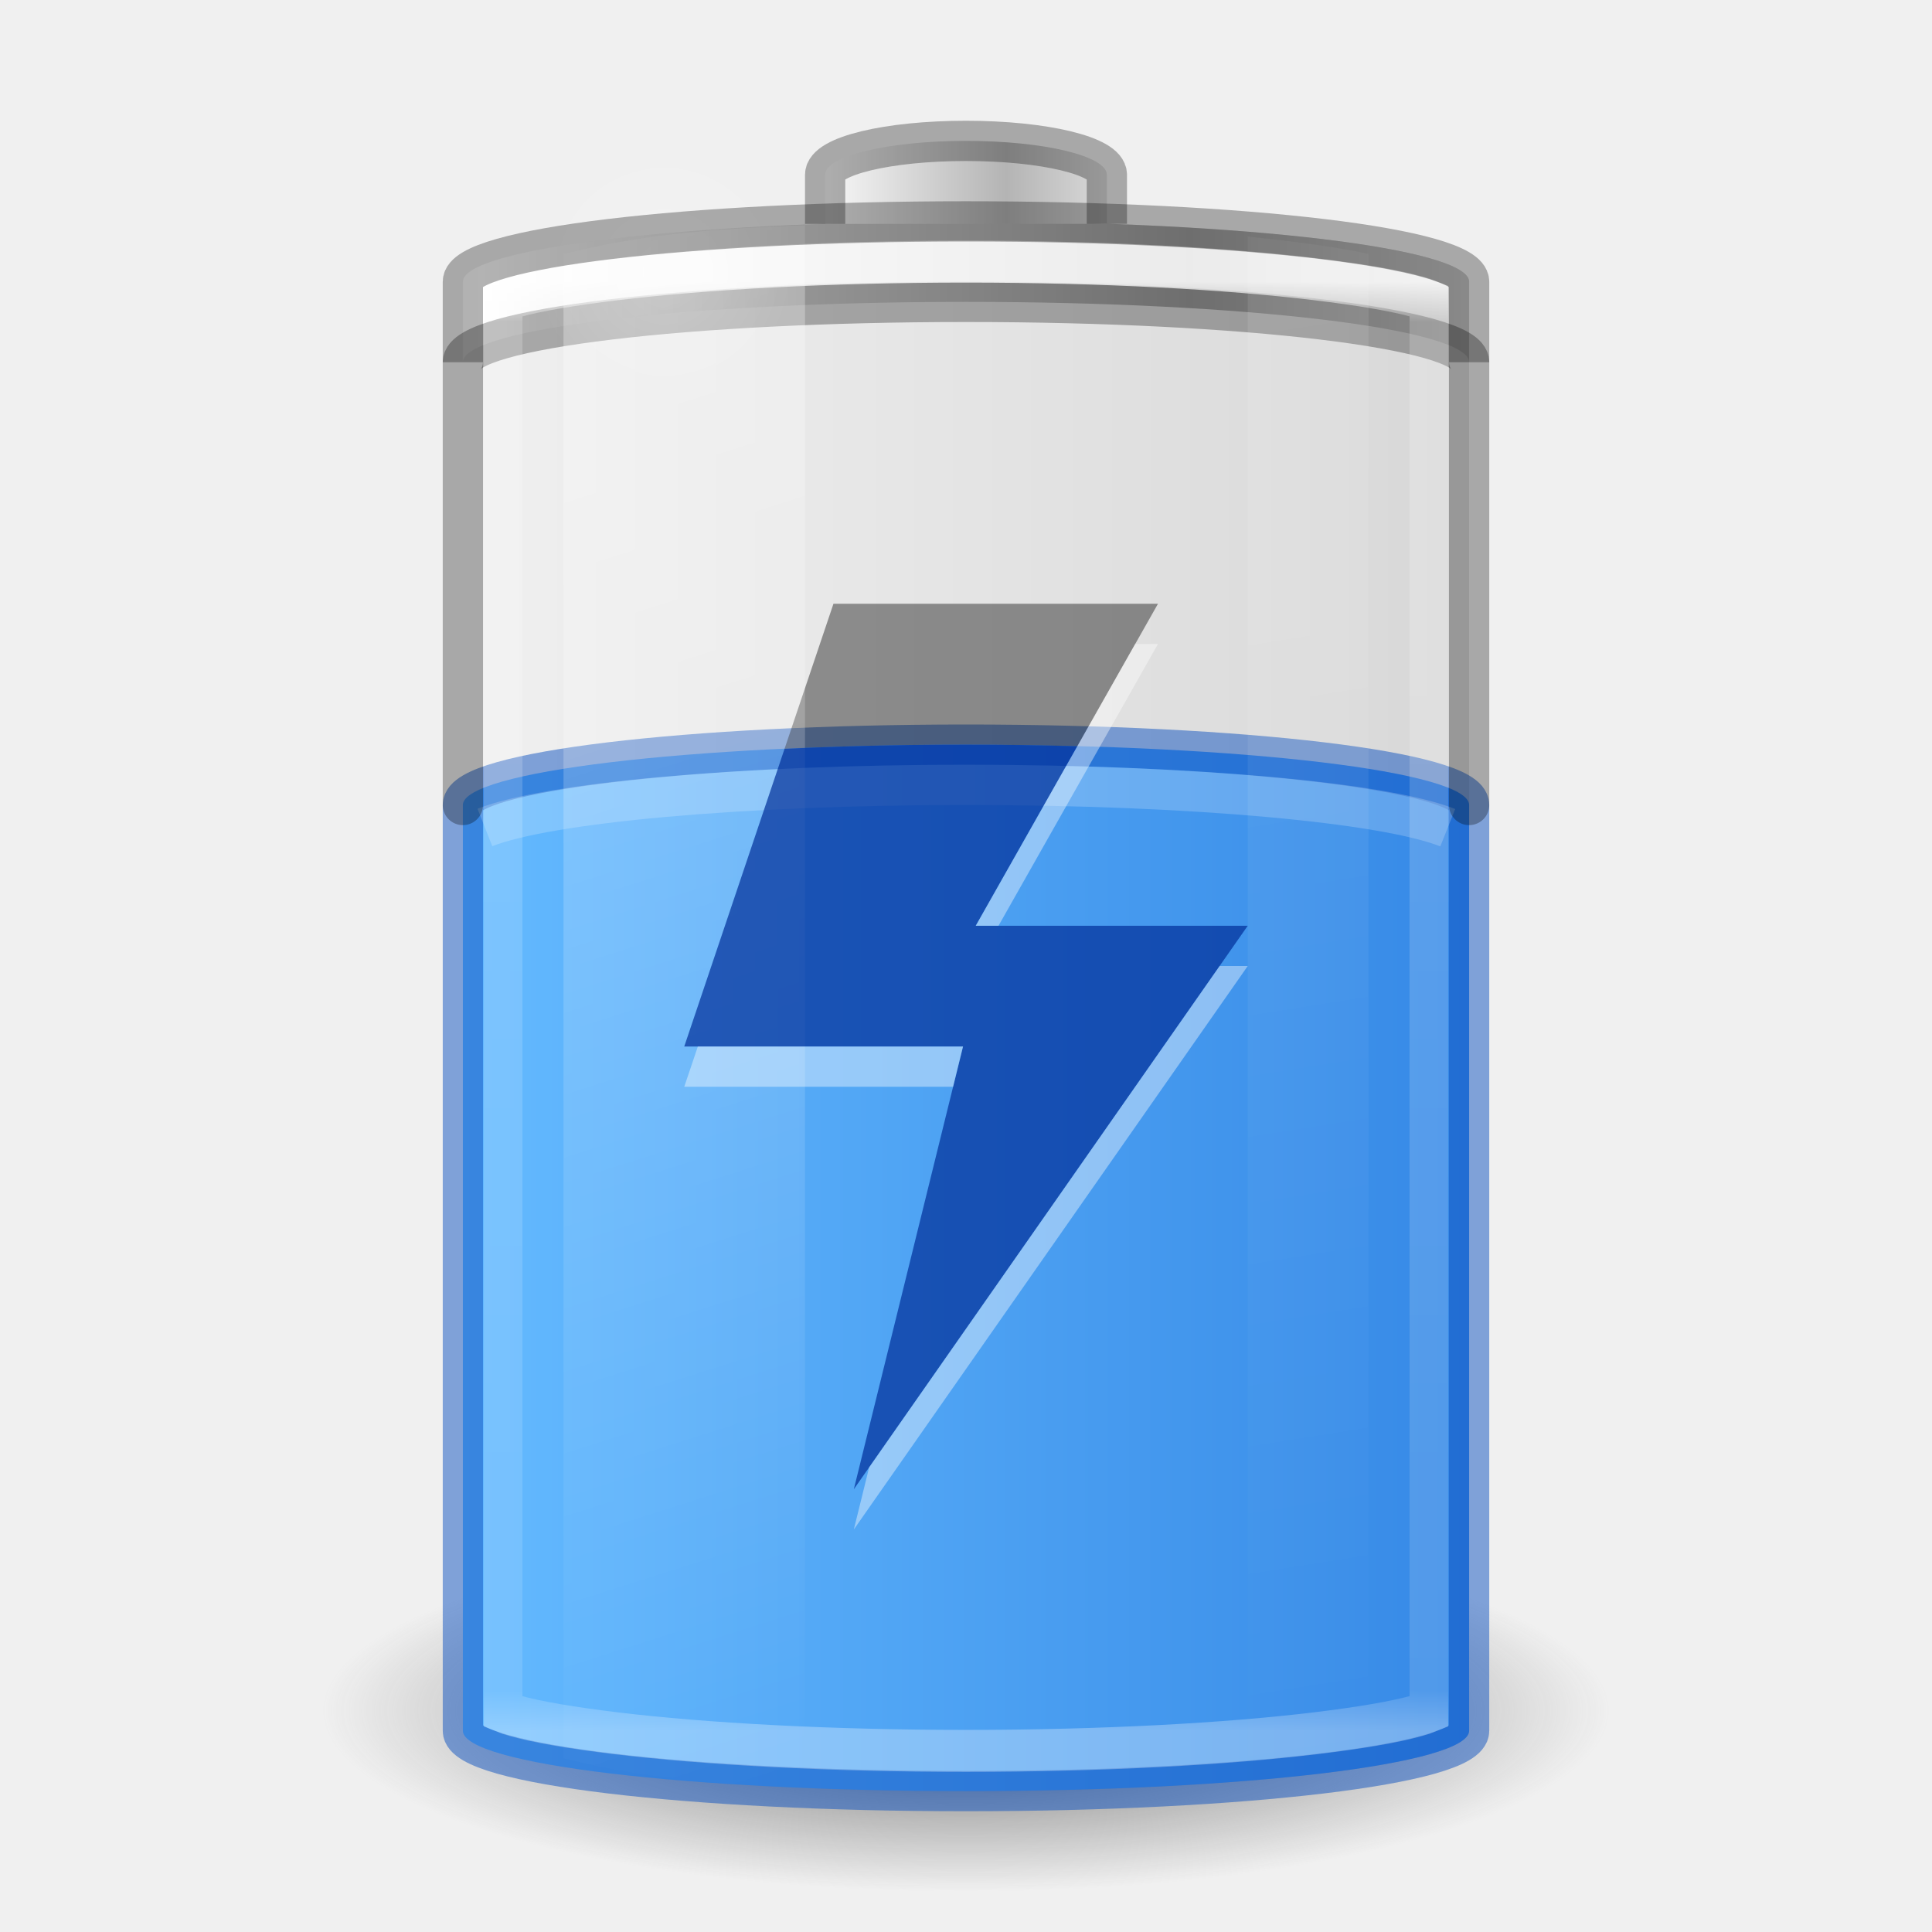
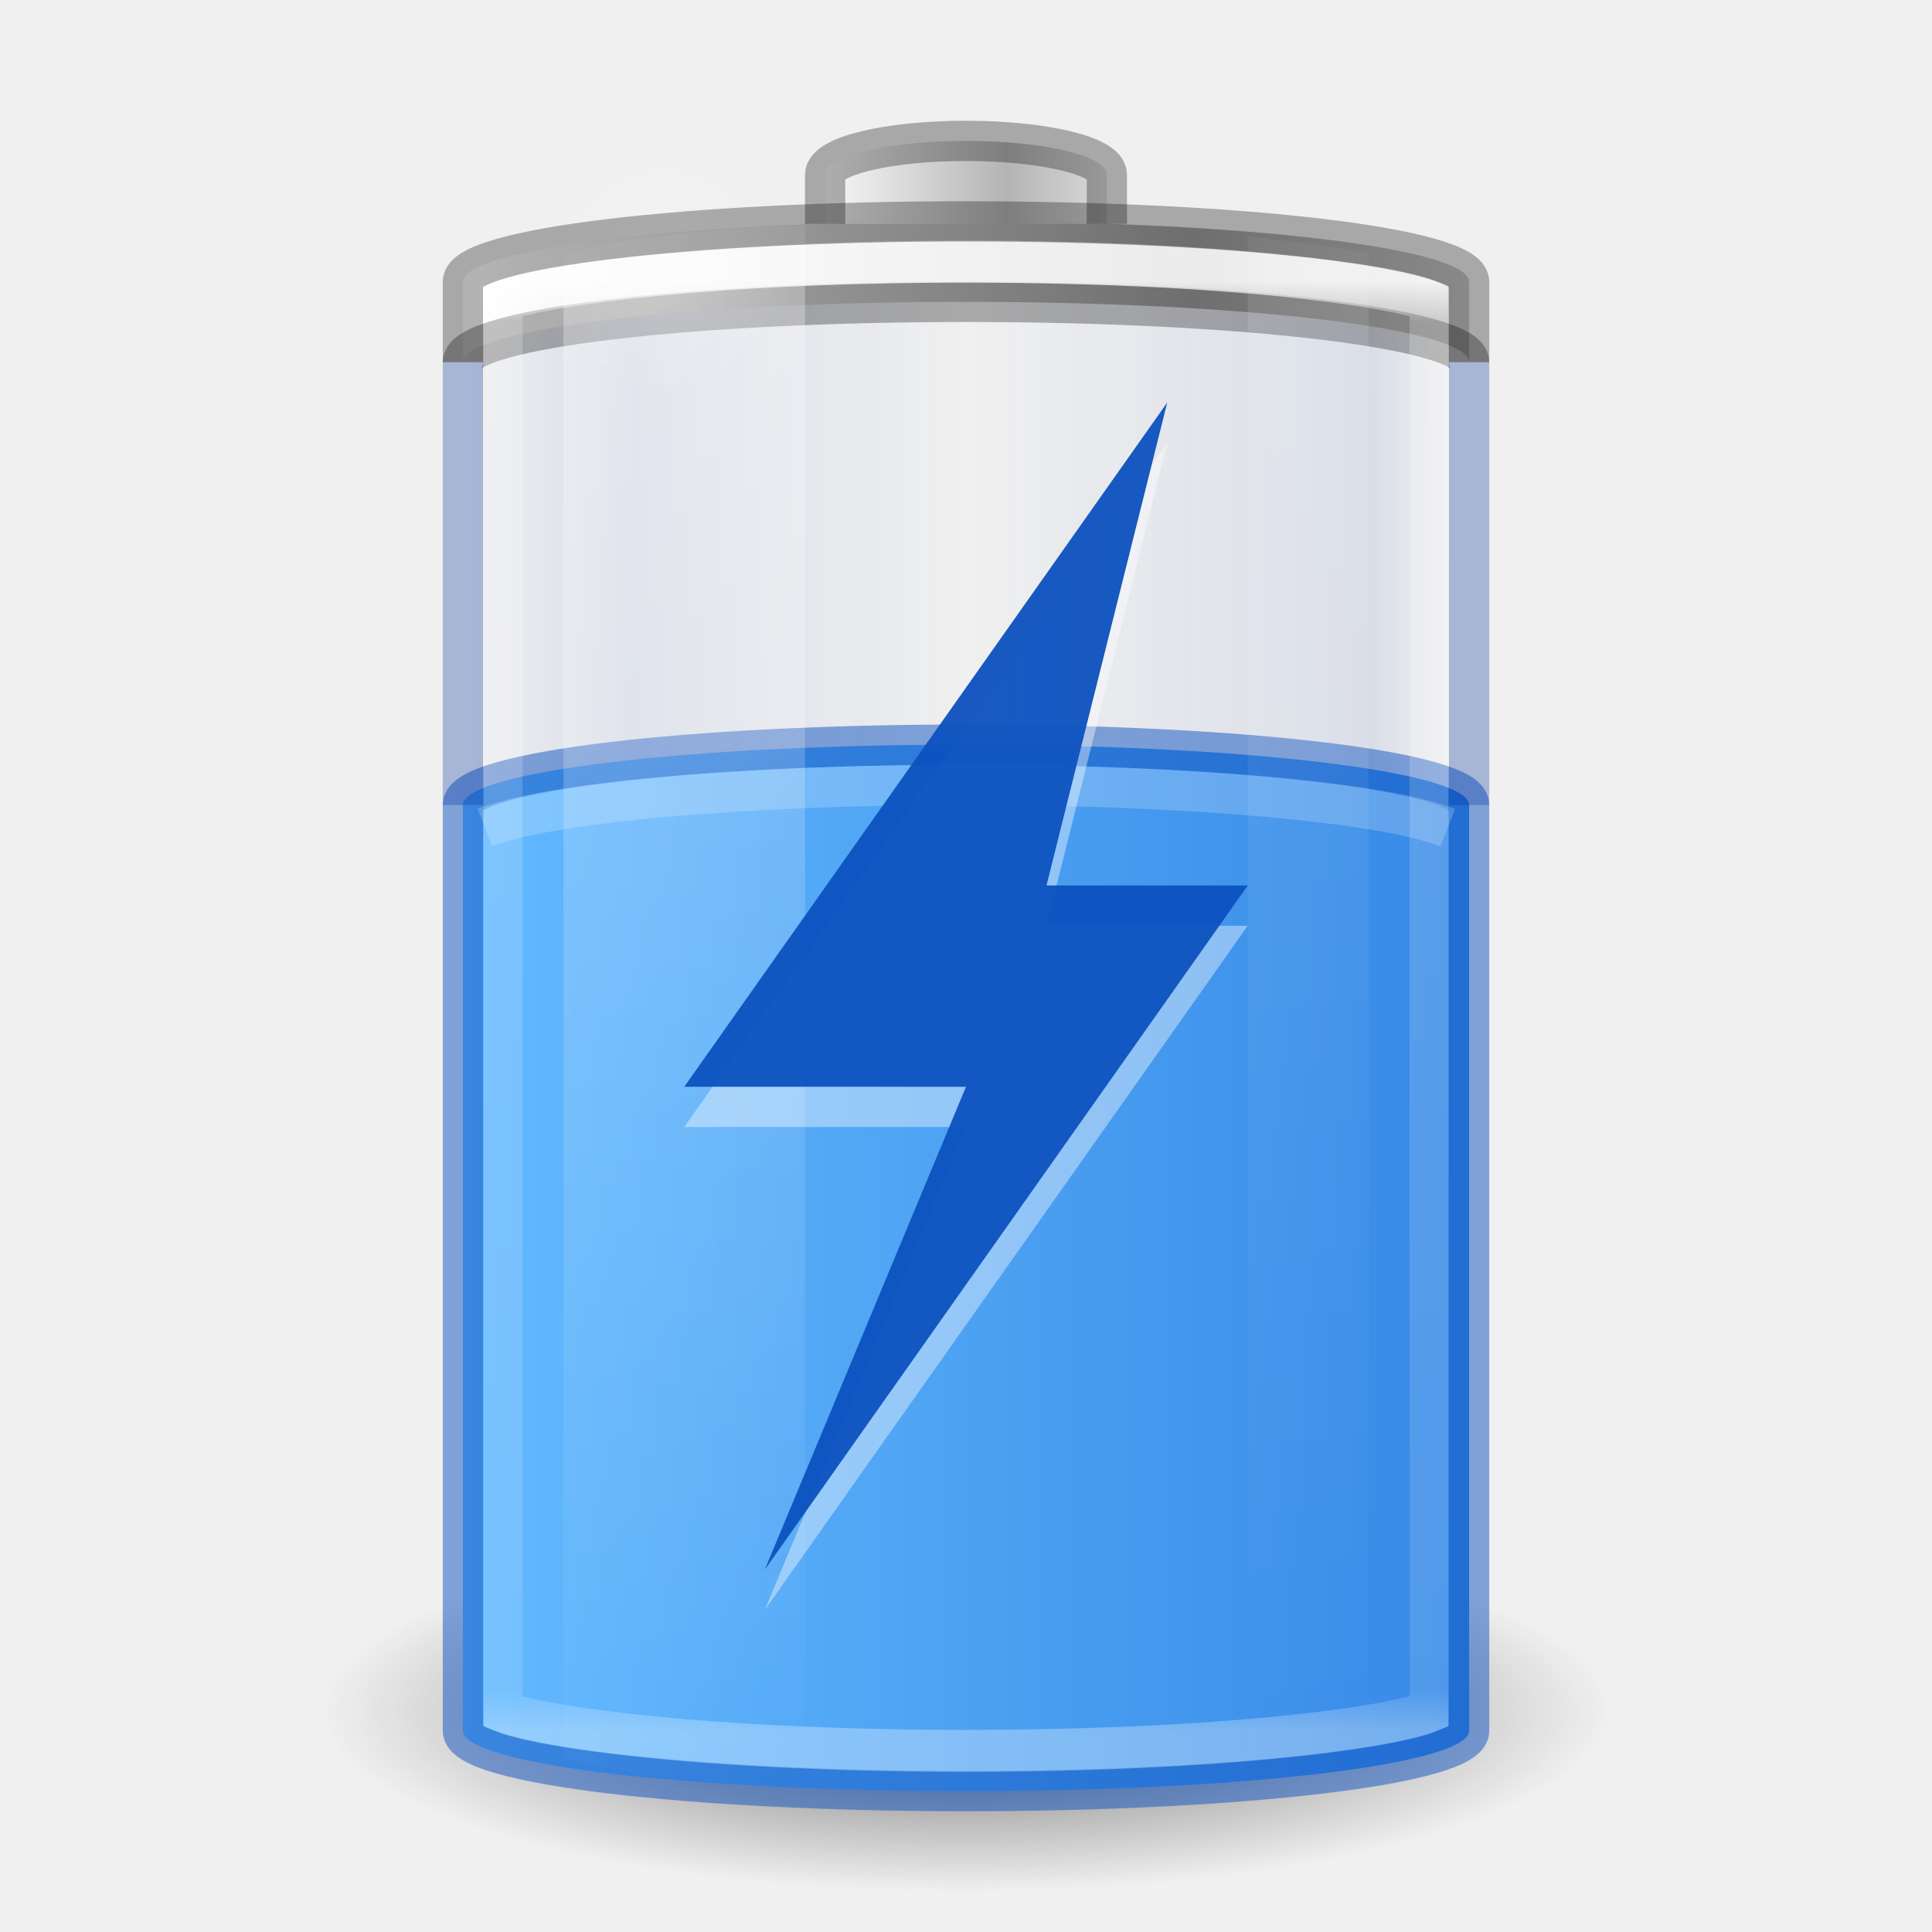
<svg xmlns="http://www.w3.org/2000/svg" xmlns:xlink="http://www.w3.org/1999/xlink" id="svg2485" height="48" width="48" version="1.0">
  <defs id="defs2487">
    <linearGradient id="linearGradient5126">
      <stop offset="0" style="stop-color:#ffffff;stop-opacity:1" id="stop5128" />
      <stop offset="1" style="stop-color:#ffffff;stop-opacity:0" id="stop5130" />
    </linearGradient>
    <linearGradient id="linearGradient5118">
      <stop offset="0" style="stop-color:#9d9d9d;stop-opacity:1" id="stop5120" />
      <stop offset="1" style="stop-color:#ffffff;stop-opacity:1" id="stop5122" />
    </linearGradient>
    <linearGradient id="linearGradient4762">
      <stop offset="0" style="stop-color:#ffffff;stop-opacity:1" id="stop4764" />
      <stop offset="0.028" style="stop-color:#ffffff;stop-opacity:0.235" id="stop4766" />
      <stop offset="0.972" style="stop-color:#ffffff;stop-opacity:0.157" id="stop4768" />
      <stop offset="1" style="stop-color:#ffffff;stop-opacity:0.392" id="stop4770" />
    </linearGradient>
    <linearGradient id="linearGradient3254-3-182-8-5">
      <stop offset="0" style="stop-color:#ffffff;stop-opacity:1" id="stop4663-8-7" />
      <stop offset="1" style="stop-color:#ffffff;stop-opacity:0" id="stop4665-7-6" />
    </linearGradient>
    <linearGradient gradientUnits="userSpaceOnUse" xlink:href="#linearGradient4762" id="linearGradient4760" y2="43" x2="30" y1="7" x1="30" />
    <linearGradient spreadMethod="reflect" gradientTransform="matrix(0.1783638,0,0,0.1558618,28.64696,19.50942)" gradientUnits="userSpaceOnUse" xlink:href="#linearGradient2793-2-0-669-94-2" id="linearGradient3457-7-6" y2="-93.092" x2="-48.479" y1="-93.092" x1="-20.447" />
    <linearGradient id="linearGradient2793-2-0-669-94-2">
      <stop offset="0" style="stop-color:#b4b4b4;stop-opacity:1" id="stop4681-3-1" />
      <stop offset="1" style="stop-color:#ffffff;stop-opacity:1" id="stop4683-67-4" />
    </linearGradient>
    <linearGradient spreadMethod="reflect" gradientTransform="matrix(0.6142531,0,0,0.1558618,40.07214,19.73249)" gradientUnits="userSpaceOnUse" xlink:href="#linearGradient5118" id="linearGradient5066-8" y2="-93.092" x2="-45.762" y1="-93.092" x1="-17.121" />
    <radialGradient gradientTransform="matrix(1,0,0,0.4285714,0,4.285714)" gradientUnits="userSpaceOnUse" xlink:href="#linearGradient5126" id="radialGradient5132" fy="7.5" fx="16.5" r="3.5" cy="7.5" cx="16.5" />
    <linearGradient id="linearGradient3820-7-2-1-2-6">
      <stop offset="0" style="stop-color:#3d3d3d;stop-opacity:1" id="stop3822-2-6-3-3-7" />
      <stop offset="0.5" style="stop-color:#686868;stop-opacity:0.498" id="stop3864-8-7-7-9-1" />
      <stop offset="1" style="stop-color:#686868;stop-opacity:0" id="stop3824-1-2-5-0-3" />
    </linearGradient>
    <radialGradient gradientTransform="matrix(0.2549024,0,0,0.07169133,-1.275361,29.15319)" gradientUnits="userSpaceOnUse" xlink:href="#linearGradient3820-7-2-1-2-6" id="radialGradient5362" fy="186.171" fx="99.157" r="62.769" cy="186.171" cx="99.157" />
    <linearGradient gradientTransform="matrix(1.466666,0,0,2.081161,-6.066655,-30.33387)" gradientUnits="userSpaceOnUse" xlink:href="#linearGradient3254-3-182-8-5" id="linearGradient5508" y2="35.717" x2="17.773" y1="17.458" x1="13.682" />
    <linearGradient gradientTransform="matrix(1.466666,0,0,2.081161,-6.066655,-30.33387)" gradientUnits="userSpaceOnUse" xlink:href="#linearGradient3254-3-182-8-5" id="linearGradient5510" y2="35.717" x2="27.318" y1="17.458" x1="25.273" />
    <linearGradient id="linearGradient3821">
      <stop id="stop3823" offset="0" style="stop-color:#000000;stop-opacity:1;" />
      <stop id="stop3825" offset="1" style="stop-color:#000000;stop-opacity:0;" />
    </linearGradient>
-     <linearGradient xlink:href="#linearGradient3821" id="linearGradient3941" gradientUnits="userSpaceOnUse" gradientTransform="translate(-48,0)" x1="12.029" y1="25" x2="36.609" y2="25" />
+     <linearGradient xlink:href="#linearGradient915" id="linearGradient3941" gradientUnits="userSpaceOnUse" gradientTransform="translate(-48)" x1="12.029" y1="25" x2="36.609" y2="25" />
    <linearGradient gradientTransform="matrix(1,0,0,0.7027027,10e-7,13.22973)" xlink:href="#linearGradient899" id="linearGradient901" x1="11.402" y1="26" x2="36.5" y2="26" gradientUnits="userSpaceOnUse" />
    <linearGradient id="linearGradient899">
      <stop style="stop-color:#64baff;stop-opacity:1" offset="0" id="stop895" />
      <stop style="stop-color:#3689e6;stop-opacity:1" offset="1" id="stop897" />
    </linearGradient>
+     <linearGradient xlink:href="#linearGradient915" id="linearGradient3941-3" gradientUnits="userSpaceOnUse" gradientTransform="translate(-36.5,-5.5)" x1="12.029" y1="25" x2="36.609" y2="25" />
+     <linearGradient id="linearGradient915">
+       <stop id="stop905" offset="0" style="stop-color:#002e99;stop-opacity:0" />
+       <stop style="stop-color:#002e99;stop-opacity:1" offset="0.08" id="stop907" />
+       <stop style="stop-color:#002e99;stop-opacity:0" offset="0.487" id="stop909" />
+       <stop id="stop911" offset="0.826" style="stop-color:#002e99;stop-opacity:1" />
+       <stop id="stop913" offset="1" style="stop-color:#002e99;stop-opacity:0" />
+     </linearGradient>
  </defs>
  <path style="fill:url(#radialGradient5362);fill-opacity:1;stroke:none" id="path3818-0-5" d="M 40,42.5 A 16,4.5 0 0 1 8,42.5 16,4.5 0 1 1 40,42.5 z" />
-   <rect transform="scale(-1,1)" style="opacity:0.1;color:#000000;fill:url(#linearGradient3941);fill-opacity:1;stroke:none;stroke-width:1;marker:none;visibility:visible;display:block;overflow:visible;enable-background:accumulate" id="rect3268-4" y="5.5" x="-36.5" ry="1.5" rx="13.5" height="39" width="25" />
+   <rect transform="scale(-1,1)" style="opacity:0.1;color:#000000;fill:url(#linearGradient3941);fill-opacity:1.0;stroke:none;stroke-width:1;marker:none;visibility:visible;display:block;overflow:visible;enable-background:accumulate;font-variation-settings:normal;vector-effect:none;stroke-linecap:butt;stroke-linejoin:miter;stroke-miterlimit:4;stroke-dasharray:none;stroke-dashoffset:0;stroke-opacity:1;stop-color:#000000;stop-opacity:1" id="rect3268-4" y="5.5" x="-36.5" ry="1.5" rx="13.5" height="39" width="25" />
  <rect width="25" height="26" rx="13.5" ry="1.5" x="11.5" y="18.5" id="rect3268-0-1-3" style="color:#000000;display:inline;overflow:visible;visibility:visible;fill:url(#linearGradient901);fill-opacity:1;fill-rule:nonzero;stroke:none;stroke-width:1;marker:none;enable-background:accumulate" />
  <rect width="25" height="26" rx="13.5" ry="1.5" x="11.5" y="18.5" id="rect3268-36" style="color:#000000;display:block;overflow:visible;visibility:visible;opacity:0.5;fill:none;stroke:#0d52bf;stroke-width:1;stroke-linecap:butt;stroke-linejoin:miter;stroke-miterlimit:7;stroke-dasharray:none;stroke-dashoffset:0;stroke-opacity:1;marker:none;enable-background:accumulate" />
-   <path id="path2911-3-3" d="m 20.707,15 -1.215,3.604 C 20.893,18.539 22.404,18.5 24,18.5 c 0.954,0 1.874,0.017 2.766,0.041 L 28.77,15 Z" style="color:#000000;display:inline;overflow:visible;visibility:visible;opacity:0.4;vector-effect:none;fill:#000000;fill-opacity:1;fill-rule:nonzero;stroke:none;stroke-width:2;stroke-linecap:butt;stroke-linejoin:miter;stroke-miterlimit:4;stroke-dasharray:none;stroke-dashoffset:0;stroke-opacity:1;marker:none;enable-background:accumulate" />
  <path style="color:#000000;fill:url(#linearGradient5066-8);fill-opacity:1;fill-rule:nonzero;stroke:none;stroke-width:1;marker:none;visibility:visible;display:inline;overflow:visible;enable-background:accumulate" id="rect3268-6-4" d="M 24,5.5 C 17.075,5.5 11.5,6.169 11.5,7 l 0,2 c 0,-0.831 5.575,-1.5 12.5,-1.5 6.925,0 12.5,0.669 12.5,1.5 l 0,-2 C 36.5,6.169 30.925,5.5 24,5.5 z" />
  <path style="opacity:0.3;color:#000000;fill:none;stroke:#000000;stroke-width:1;stroke-linecap:butt;stroke-linejoin:miter;stroke-miterlimit:7;stroke-opacity:1;stroke-dasharray:none;stroke-dashoffset:0;marker:none;visibility:visible;display:block;overflow:visible;enable-background:accumulate" id="rect3268-6" d="M 11.5,9 C 11.5,8.169 17.075,7.5 24,7.5 30.925,7.5 36.5,8.169 36.5,9" />
  <path style="color:#000000;fill:url(#linearGradient3457-7-6);fill-opacity:1;fill-rule:nonzero;stroke:none;stroke-width:1;marker:none;visibility:visible;display:inline;overflow:visible;enable-background:accumulate" id="rect3268-3-9" d="m 27.5,5.562 0,-1.219 C 27.5,3.875 25.939,3.5 24,3.5 c -1.939,0 -3.5,0.375 -3.5,0.844 l 0,1.219" />
  <path style="opacity:0.3;color:#000000;fill:none;stroke:#000000;stroke-width:1;stroke-linecap:butt;stroke-linejoin:miter;stroke-miterlimit:7;stroke-opacity:1;stroke-dasharray:none;stroke-dashoffset:0;marker:none;visibility:visible;display:block;overflow:visible;enable-background:accumulate" id="rect3268-3" d="m 27.5,5.562 0,-1.219 C 27.5,3.875 25.939,3.5 24,3.5 c -1.939,0 -3.5,0.375 -3.5,0.844 l 0,1.219" />
  <path style="opacity:0.8;color:#000000;fill:none;stroke:url(#linearGradient4760);stroke-width:1.043;stroke-linecap:butt;stroke-linejoin:miter;stroke-miterlimit:7;stroke-opacity:1;stroke-dasharray:none;stroke-dashoffset:0;marker:none;visibility:visible;display:block;overflow:visible;enable-background:accumulate" id="path4752" transform="matrix(0.92,0,0,1,1.92,0)" d="m 24,6.5 c -3.71,0 -7.053,0.173 -9.438,0.438 -1.192,0.132 -2.155,0.281 -2.75,0.438 -0.164,0.043 -0.213,0.057 -0.312,0.094 l 0,35.062 c 0.099,0.037 0.149,0.051 0.312,0.094 0.595,0.157 1.558,0.305 2.75,0.438 C 16.947,43.327 20.29,43.5 24,43.5 c 3.71,0 7.053,-0.173 9.438,-0.438 1.192,-0.132 2.155,-0.281 2.75,-0.438 0.164,-0.043 0.213,-0.057 0.312,-0.094 l 0,-35.062 C 36.401,7.432 36.351,7.418 36.188,7.375 35.593,7.218 34.63,7.07 33.438,6.938 31.053,6.673 27.71,6.5 24,6.5 z" />
  <path style="opacity:0.3;fill:url(#linearGradient5508);fill-opacity:1;fill-rule:nonzero;stroke:none;stroke-width:1;marker:none;visibility:visible;display:inline;overflow:visible" id="path5194" d="M 20,5.594 C 16.787,5.715 15.493,5.954 14,6.312 l 0,37.375 c 1.493,0.358 2.787,0.598 6,0.719 z" />
  <path style="opacity:0.1;fill:url(#linearGradient5510);fill-opacity:1;fill-rule:nonzero;stroke:none;stroke-width:1;marker:none;visibility:visible;display:inline;overflow:visible" id="rect3244" d="m 31,5.875 0,38.25 c 1.137,-0.124 2.304,-0.27 3,-0.438 L 34,6.312 C 33.304,6.145 32.137,5.999 31,5.875 z" />
  <path style="opacity:0.2;color:#000000;fill:url(#radialGradient5132);fill-opacity:1;fill-rule:nonzero;stroke:none;stroke-width:1;marker:none;visibility:visible;display:inline;overflow:visible;enable-background:accumulate" id="path5124" transform="matrix(0.9086582,0,0,2.065656,1.507141,-8.738375)" d="m 20,7.5 a 3.5,1.5 0 1 1 -7,0 3.5,1.5 0 1 1 7,0 z" />
  <path style="opacity:0.2;color:#000000;fill:none;stroke:#ffffff;stroke-width:1;stroke-linecap:butt;stroke-linejoin:miter;stroke-miterlimit:7;stroke-opacity:1;stroke-dasharray:none;stroke-dashoffset:0;marker:none;visibility:visible;display:block;overflow:visible;enable-background:accumulate" id="rect3268-0-7" d="M 35.969,20.564 C 34.421,19.947 29.662,19.5 24,19.5 c -5.643,0 -10.389,0.444 -11.953,1.058" />
-   <path id="path2911-3" d="m 24,18.5 c -1.596,0 -3.107,0.039 -4.508,0.104 L 17,26 h 6.926 L 21.213,37 31,23 h -6.758 l 2.523,-4.459 C 25.874,18.517 24.954,18.5 24,18.5 Z" style="color:#000000;display:inline;overflow:visible;visibility:visible;opacity:0.7;fill:#002e99;fill-opacity:1;fill-rule:nonzero;stroke:none;stroke-width:2;marker:none;enable-background:accumulate" />
-   <path id="path3419-5" d="m 28.203,16 -3.961,7 h 0.566 l 3.961,-7 z m 2.098,8 -8.707,12.455 L 21.213,38 31,24 Z m -12.963,2 -0.338,1 h 6.68 l 0.246,-1 z" style="display:inline;opacity:0.4;fill:#ffffff;fill-opacity:1;stroke:none;enable-background:new" />
-   <path style="color:#000000;display:block;overflow:visible;visibility:visible;opacity:0.3;fill:none;stroke:#000000;stroke-width:1;stroke-linecap:round;stroke-linejoin:miter;stroke-miterlimit:7;stroke-dasharray:none;stroke-dashoffset:0;stroke-opacity:1;marker:none;enable-background:accumulate" d="M 36.5,20 V 7 C 36.5,6.169 30.925,5.5 24,5.5 17.075,5.5 11.5,6.169 11.5,7 v 13" id="rect3268-5" />
+   <path style="color:#000000;display:block;overflow:visible;visibility:visible;opacity:0.3;fill:none;stroke:#000000;stroke-width:1;stroke-linecap:butt;stroke-linejoin:miter;stroke-miterlimit:7;stroke-dasharray:none;stroke-dashoffset:0;stroke-opacity:1;marker:none;enable-background:accumulate" d="M 36.5,9 V 7 C 36.5,6.169 30.925,5.5 24,5.5 17.075,5.5 11.5,6.169 11.5,7 v 2" id="rect3268-5" />
+   <path style="display:inline;overflow:visible;visibility:visible;opacity:0.4;fill:#ffffff;fill-opacity:1;fill-rule:nonzero;stroke:none;stroke-width:1;marker:none;enable-background:accumulate" id="path8107" d="M 29,11 17,28 h 7 L 19,40 31,23 h -5 z" />
+   <path d="M 29,10 17,27 h 7 L 19,39 31,22 h -5 z" id="path3172" style="display:inline;overflow:visible;visibility:visible;opacity:0.95;fill:#0d52bf;fill-opacity:1;fill-rule:nonzero;stroke:none;stroke-width:1;marker:none;enable-background:accumulate" />
+   <path id="path891" style="fill:none;stroke:#002e99;stroke-width:1px;stroke-linecap:butt;stroke-linejoin:miter;stroke-opacity:1;opacity:0.3" d="M 11.5 9 L 11.5 20 L 11.5 9 z M 36.5 9 L 36.5 20 L 36.5 9 z " />
</svg>
